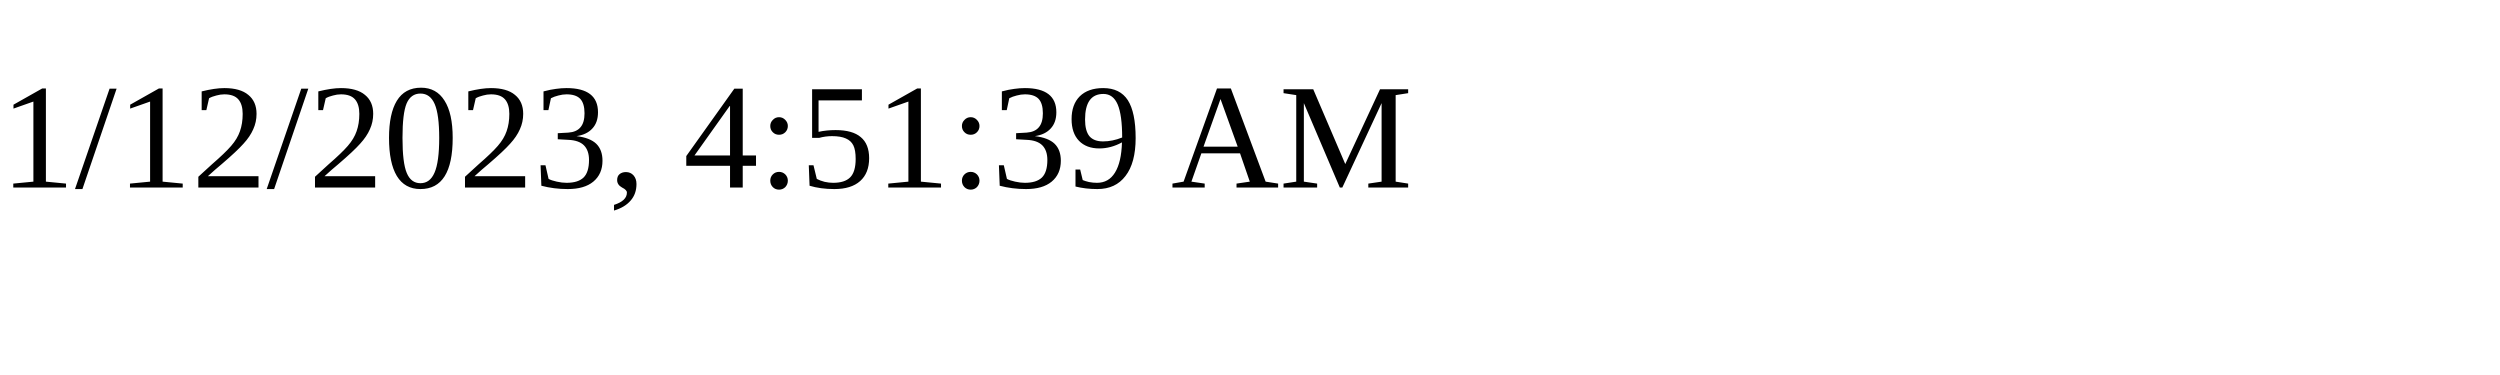
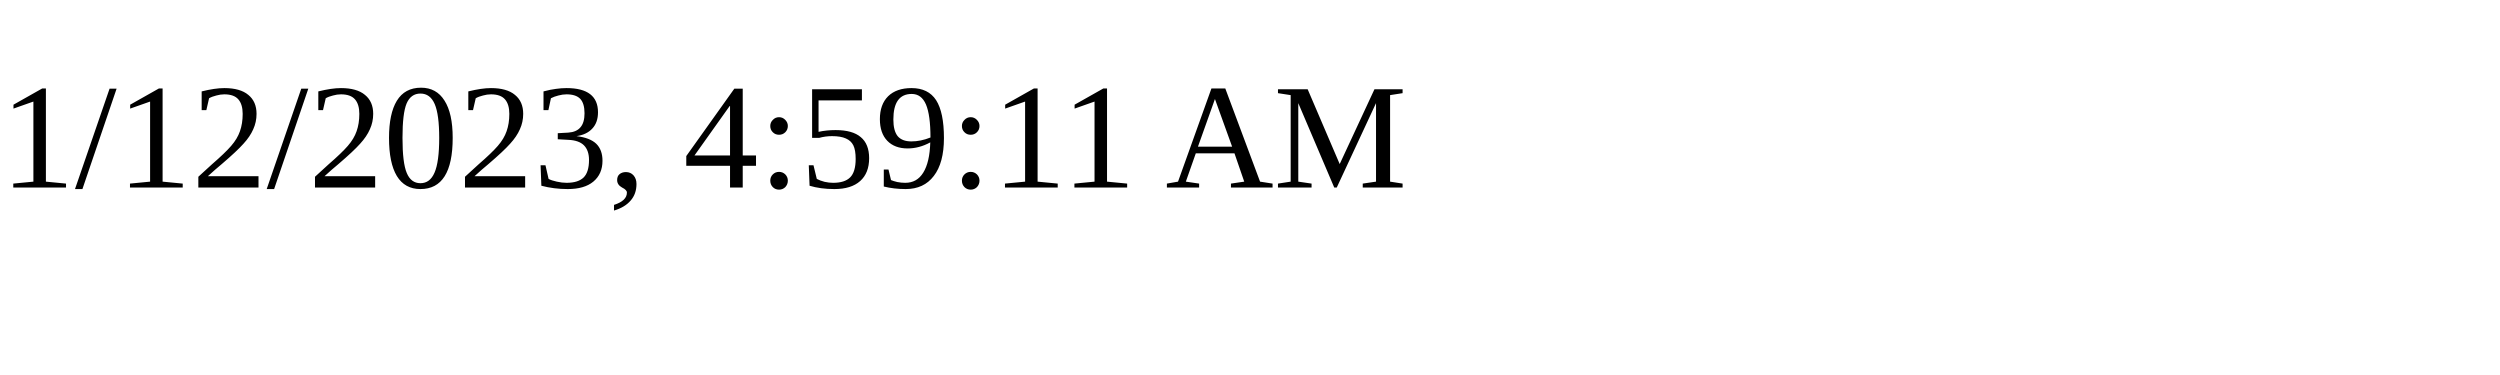
<svg xmlns="http://www.w3.org/2000/svg" height="30" width="200">
-   <text x="0" y="15">1/12/2023, 4:51:39 AM</text>
+   <text x="0" y="15">1/12/2023, 4:59:11 AM</text>
</svg>
